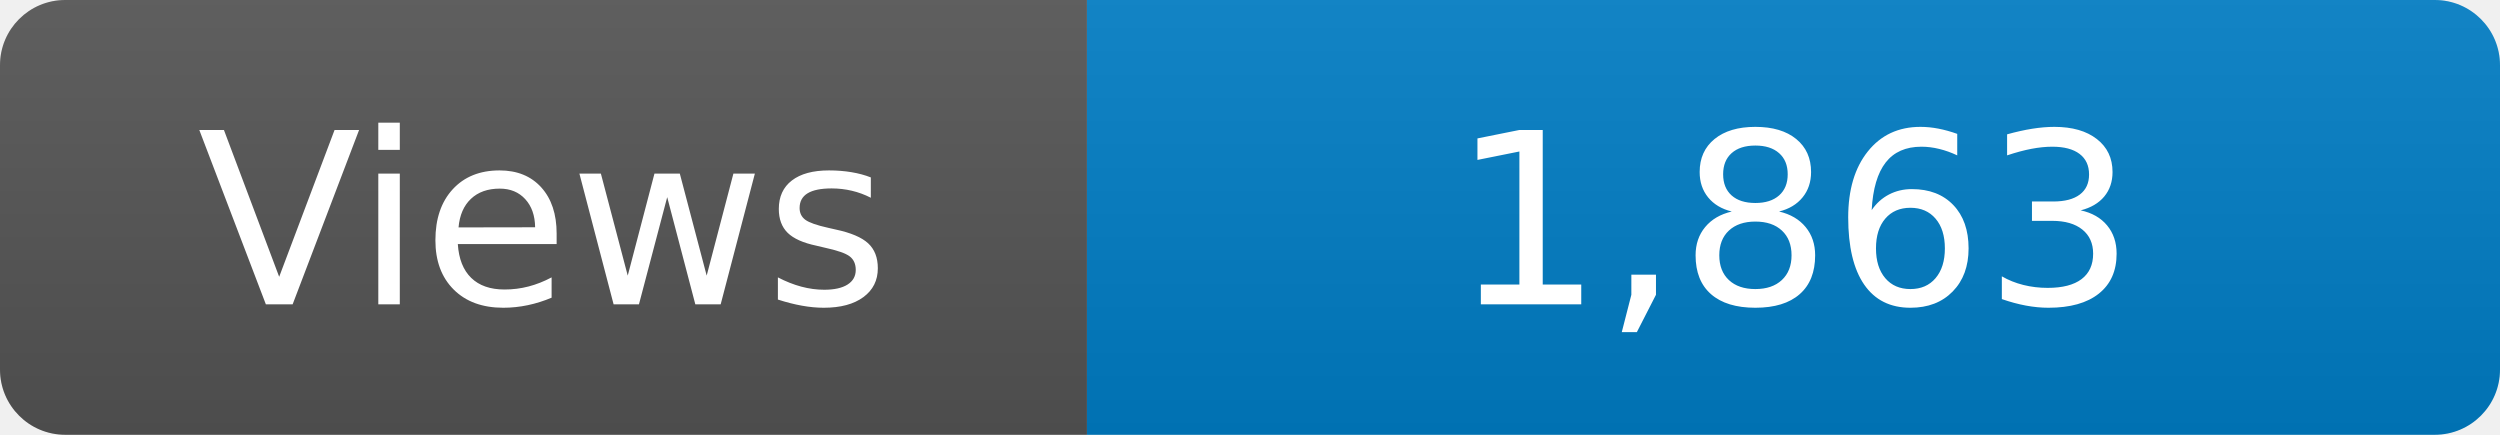
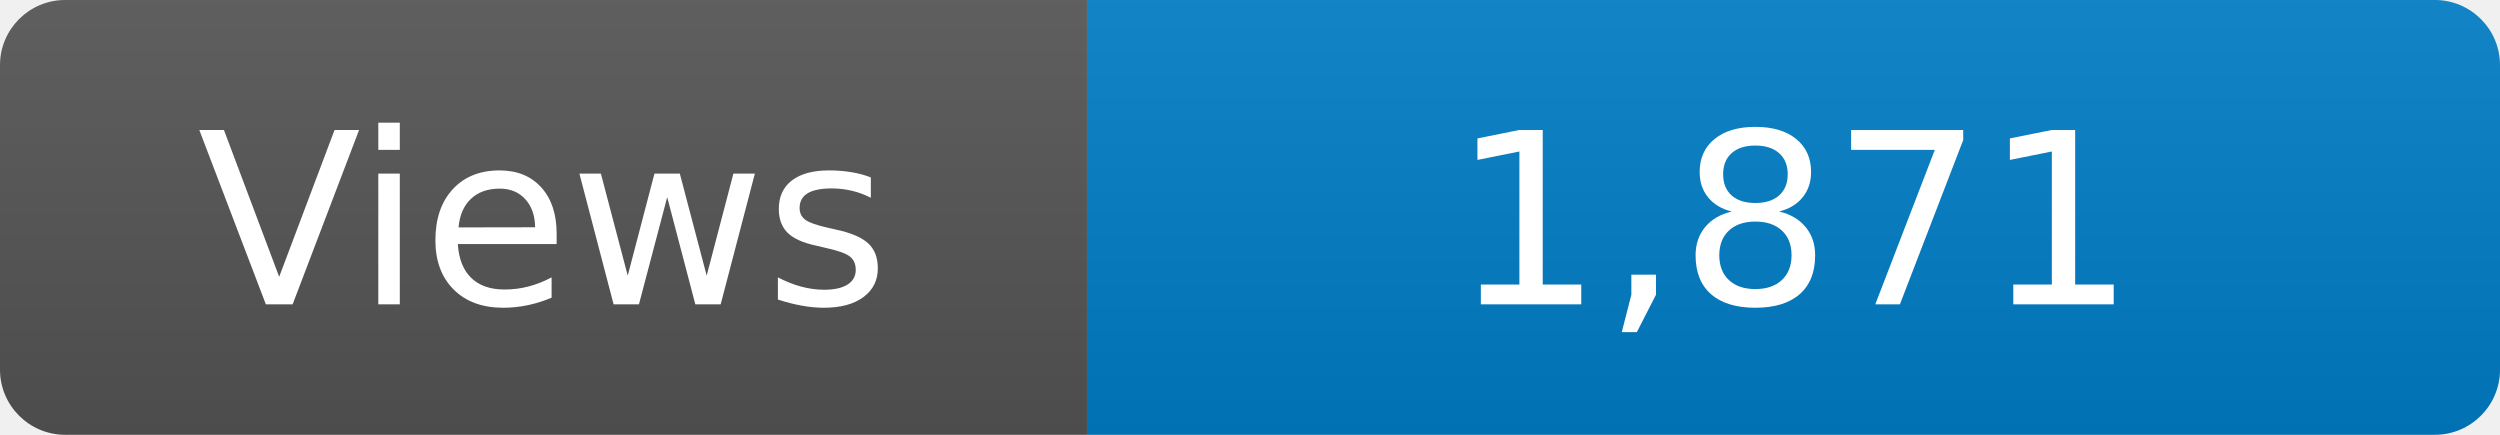
<svg xmlns="http://www.w3.org/2000/svg" width="115" height="20" role="img" aria-label="Maintained?: yes">
  <linearGradient id="s" x2="0" y2="100%">
    <stop offset="0" stop-color="#bbb" stop-opacity=".1" />
    <stop offset="1" stop-opacity=".1" />
  </linearGradient>
  <clipPath id="r">
    <rect width="115" height="20" rx="3" fill="#fff" />
  </clipPath>
  <g clip-path="url(#r)">
    <rect width="50" height="20" fill="#555" />
    <rect x="50" width="160" height="20" fill="#007ec6" />
    <rect width="115" height="20" fill="url(#s)" />
  </g>
  <g fill="#fff" text-anchor="middle" font-family="Verdana,Geneva,DejaVu Sans,sans-serif" font-size="110">
    <text x="250" y="140" transform="scale(.1)" fill="#fff">Views</text>
-     <text x="825" y="140" transform="scale(.1)" fill="#fff">1,863</text>
+     <text x="825" y="140" transform="scale(.1)" fill="#fff">1,871</text>
  </g>
</svg>
